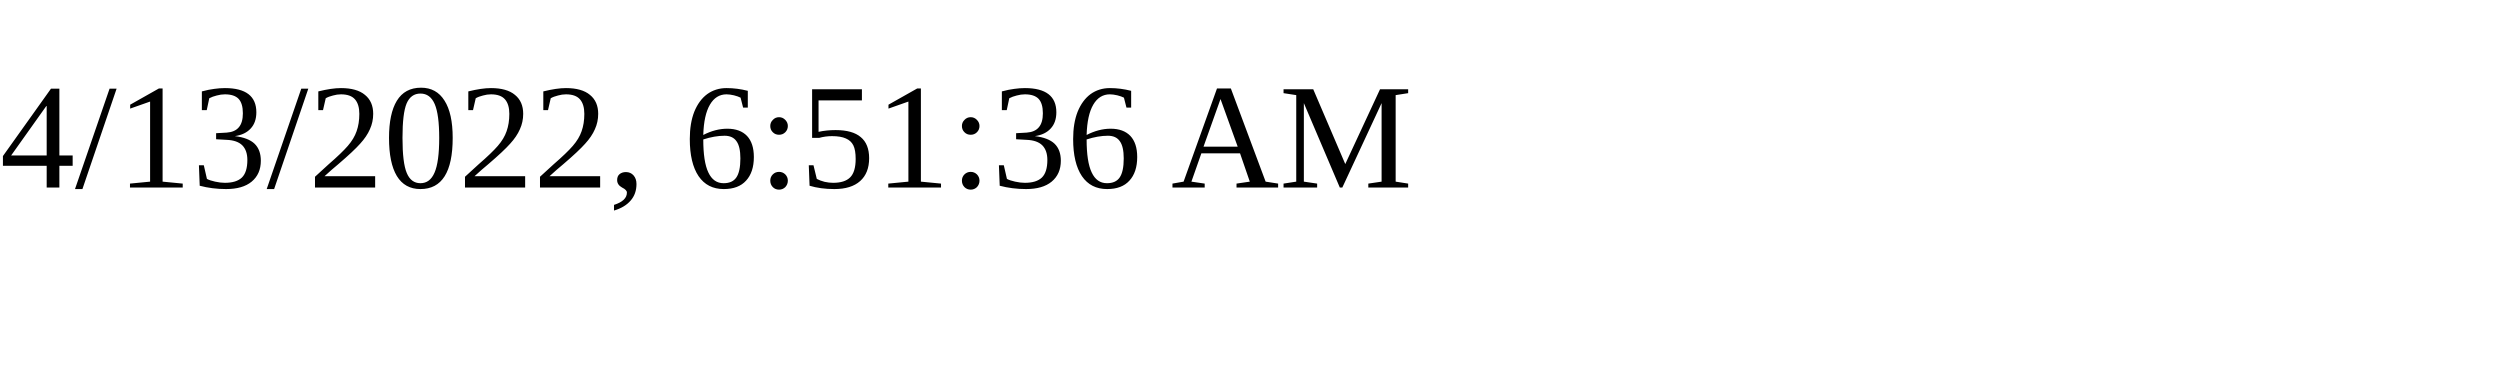
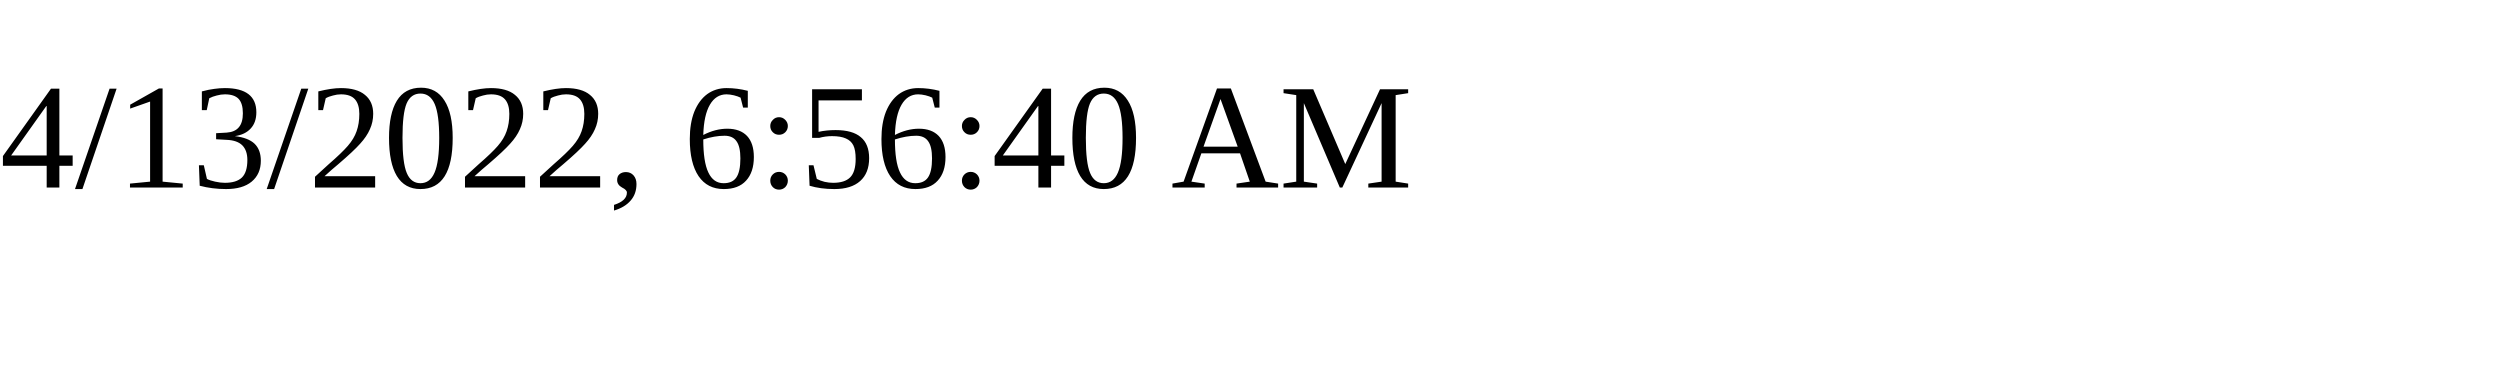
<svg xmlns="http://www.w3.org/2000/svg" height="30" width="200">
-   <text x="0" y="15">4/13/2022, 6:51:36 AM</text>
+   <text x="0" y="15">4/13/2022, 6:56:40 AM</text>
</svg>
